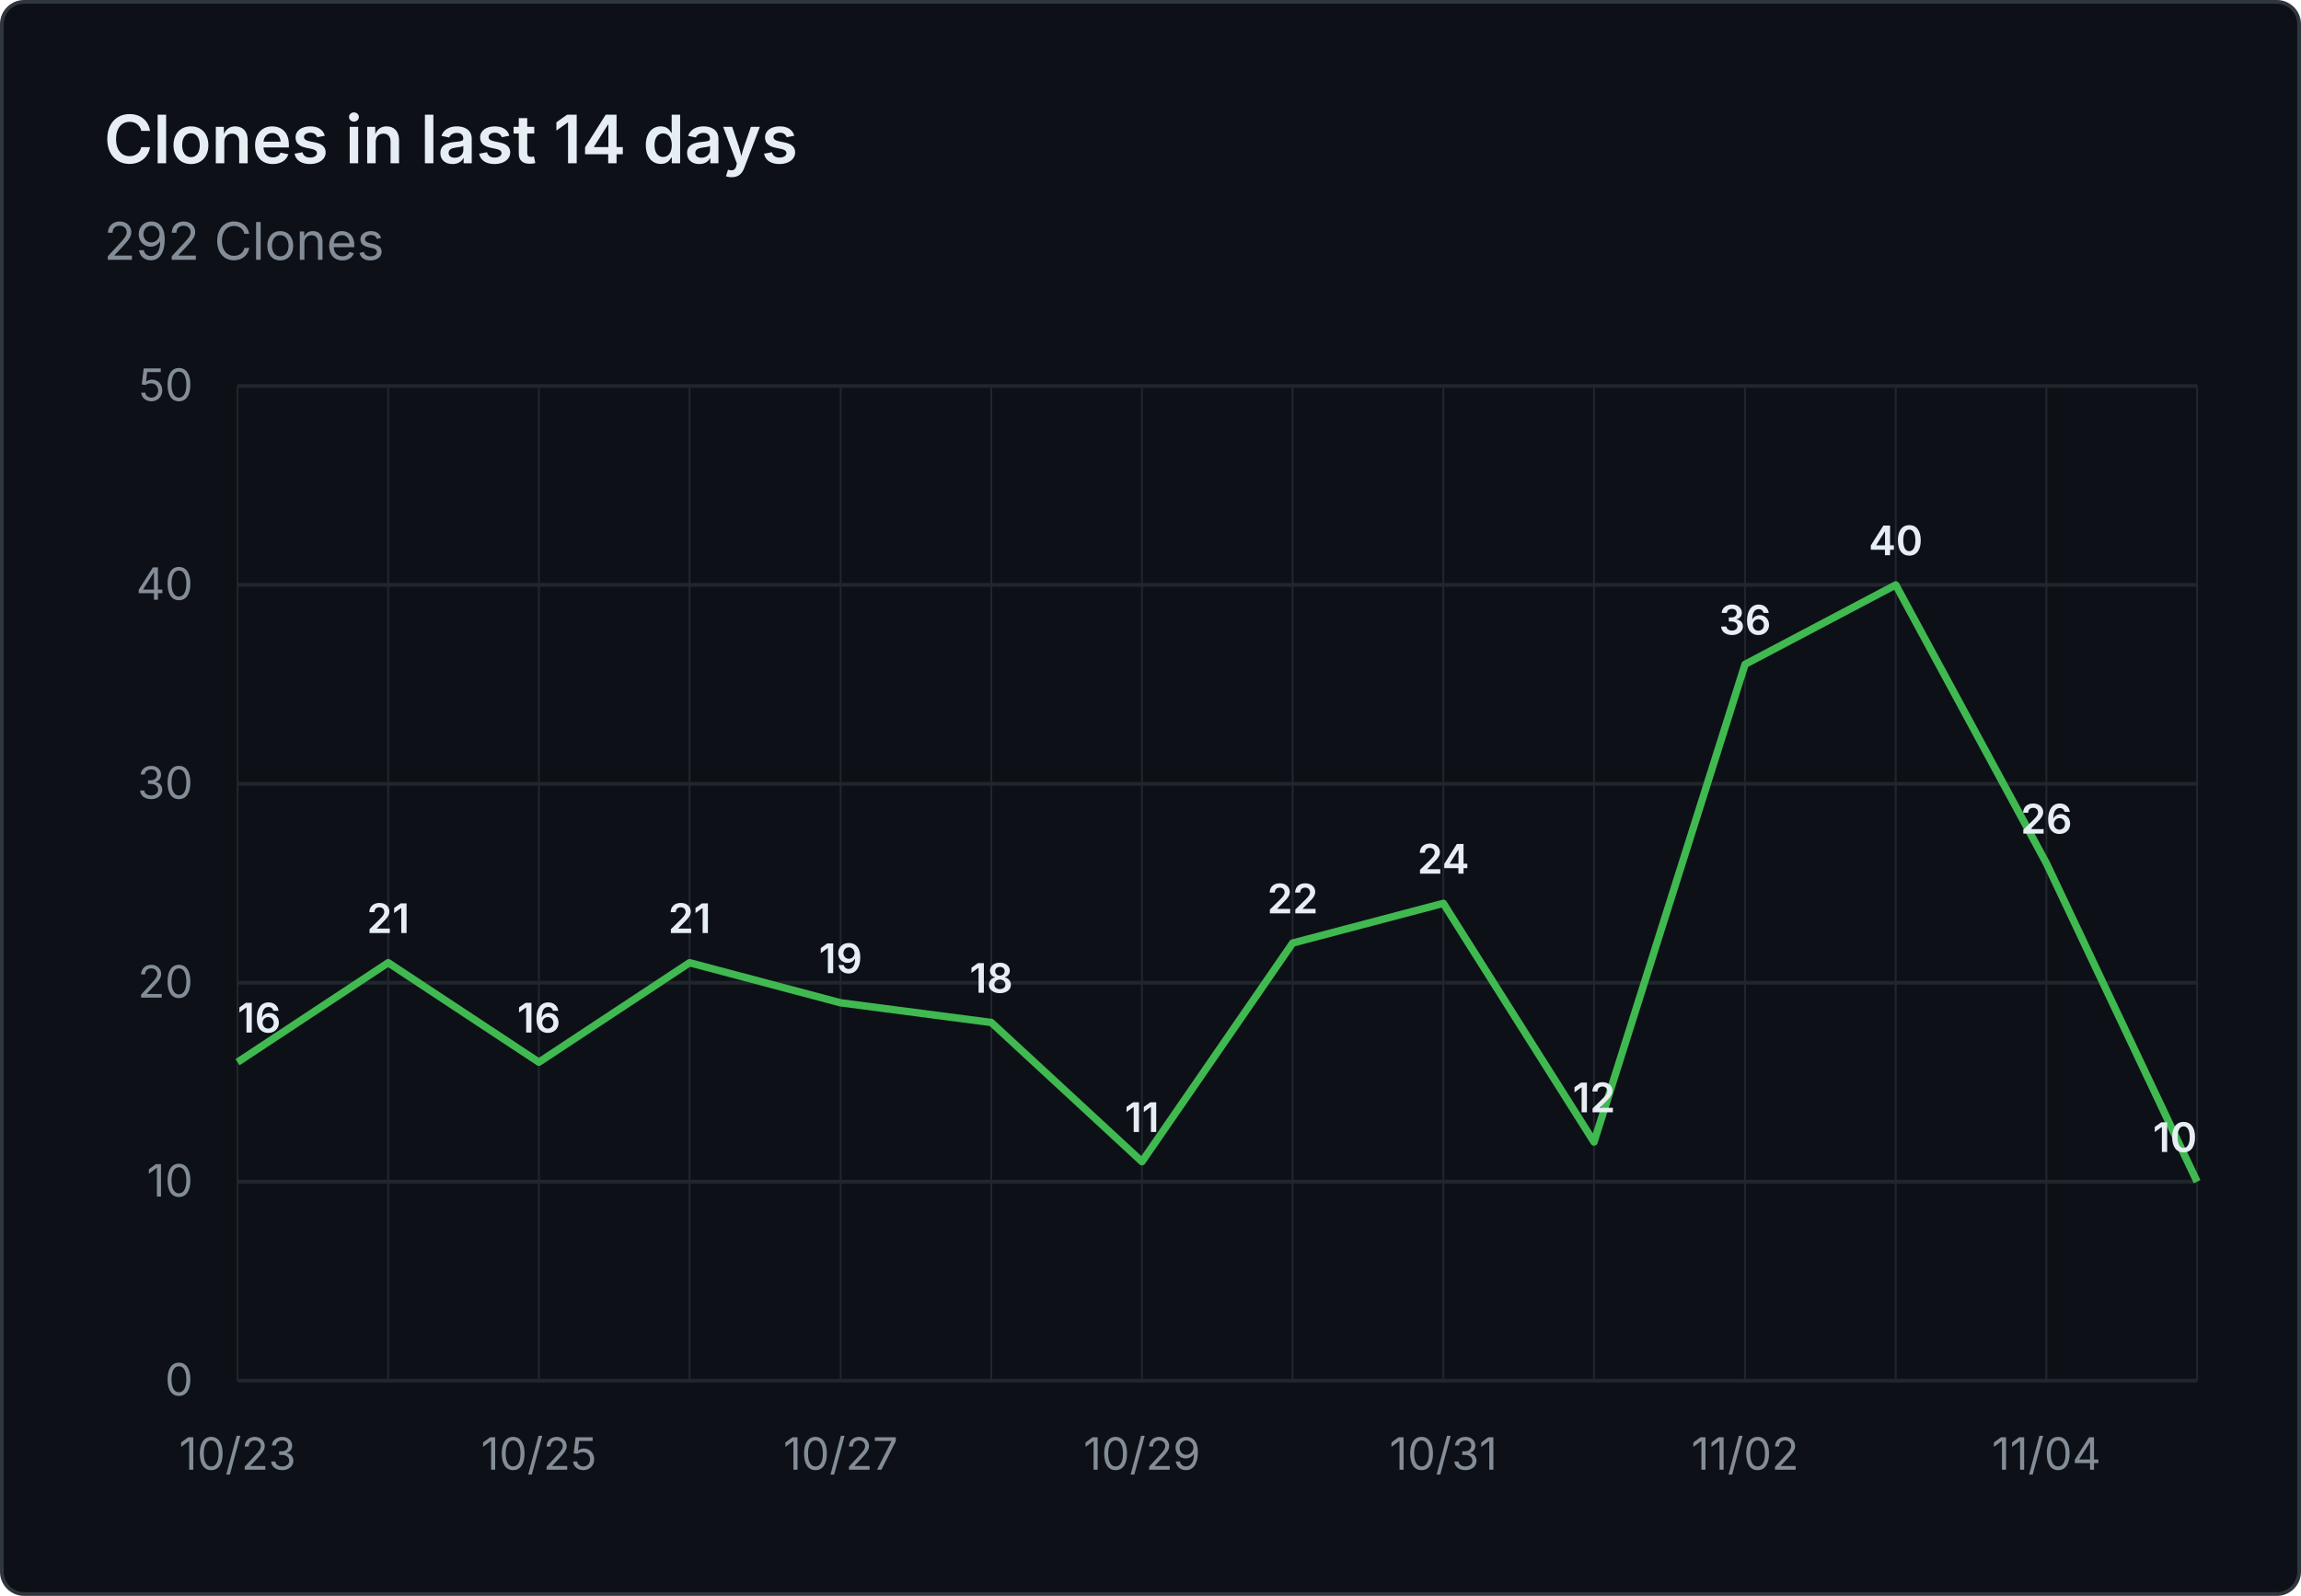
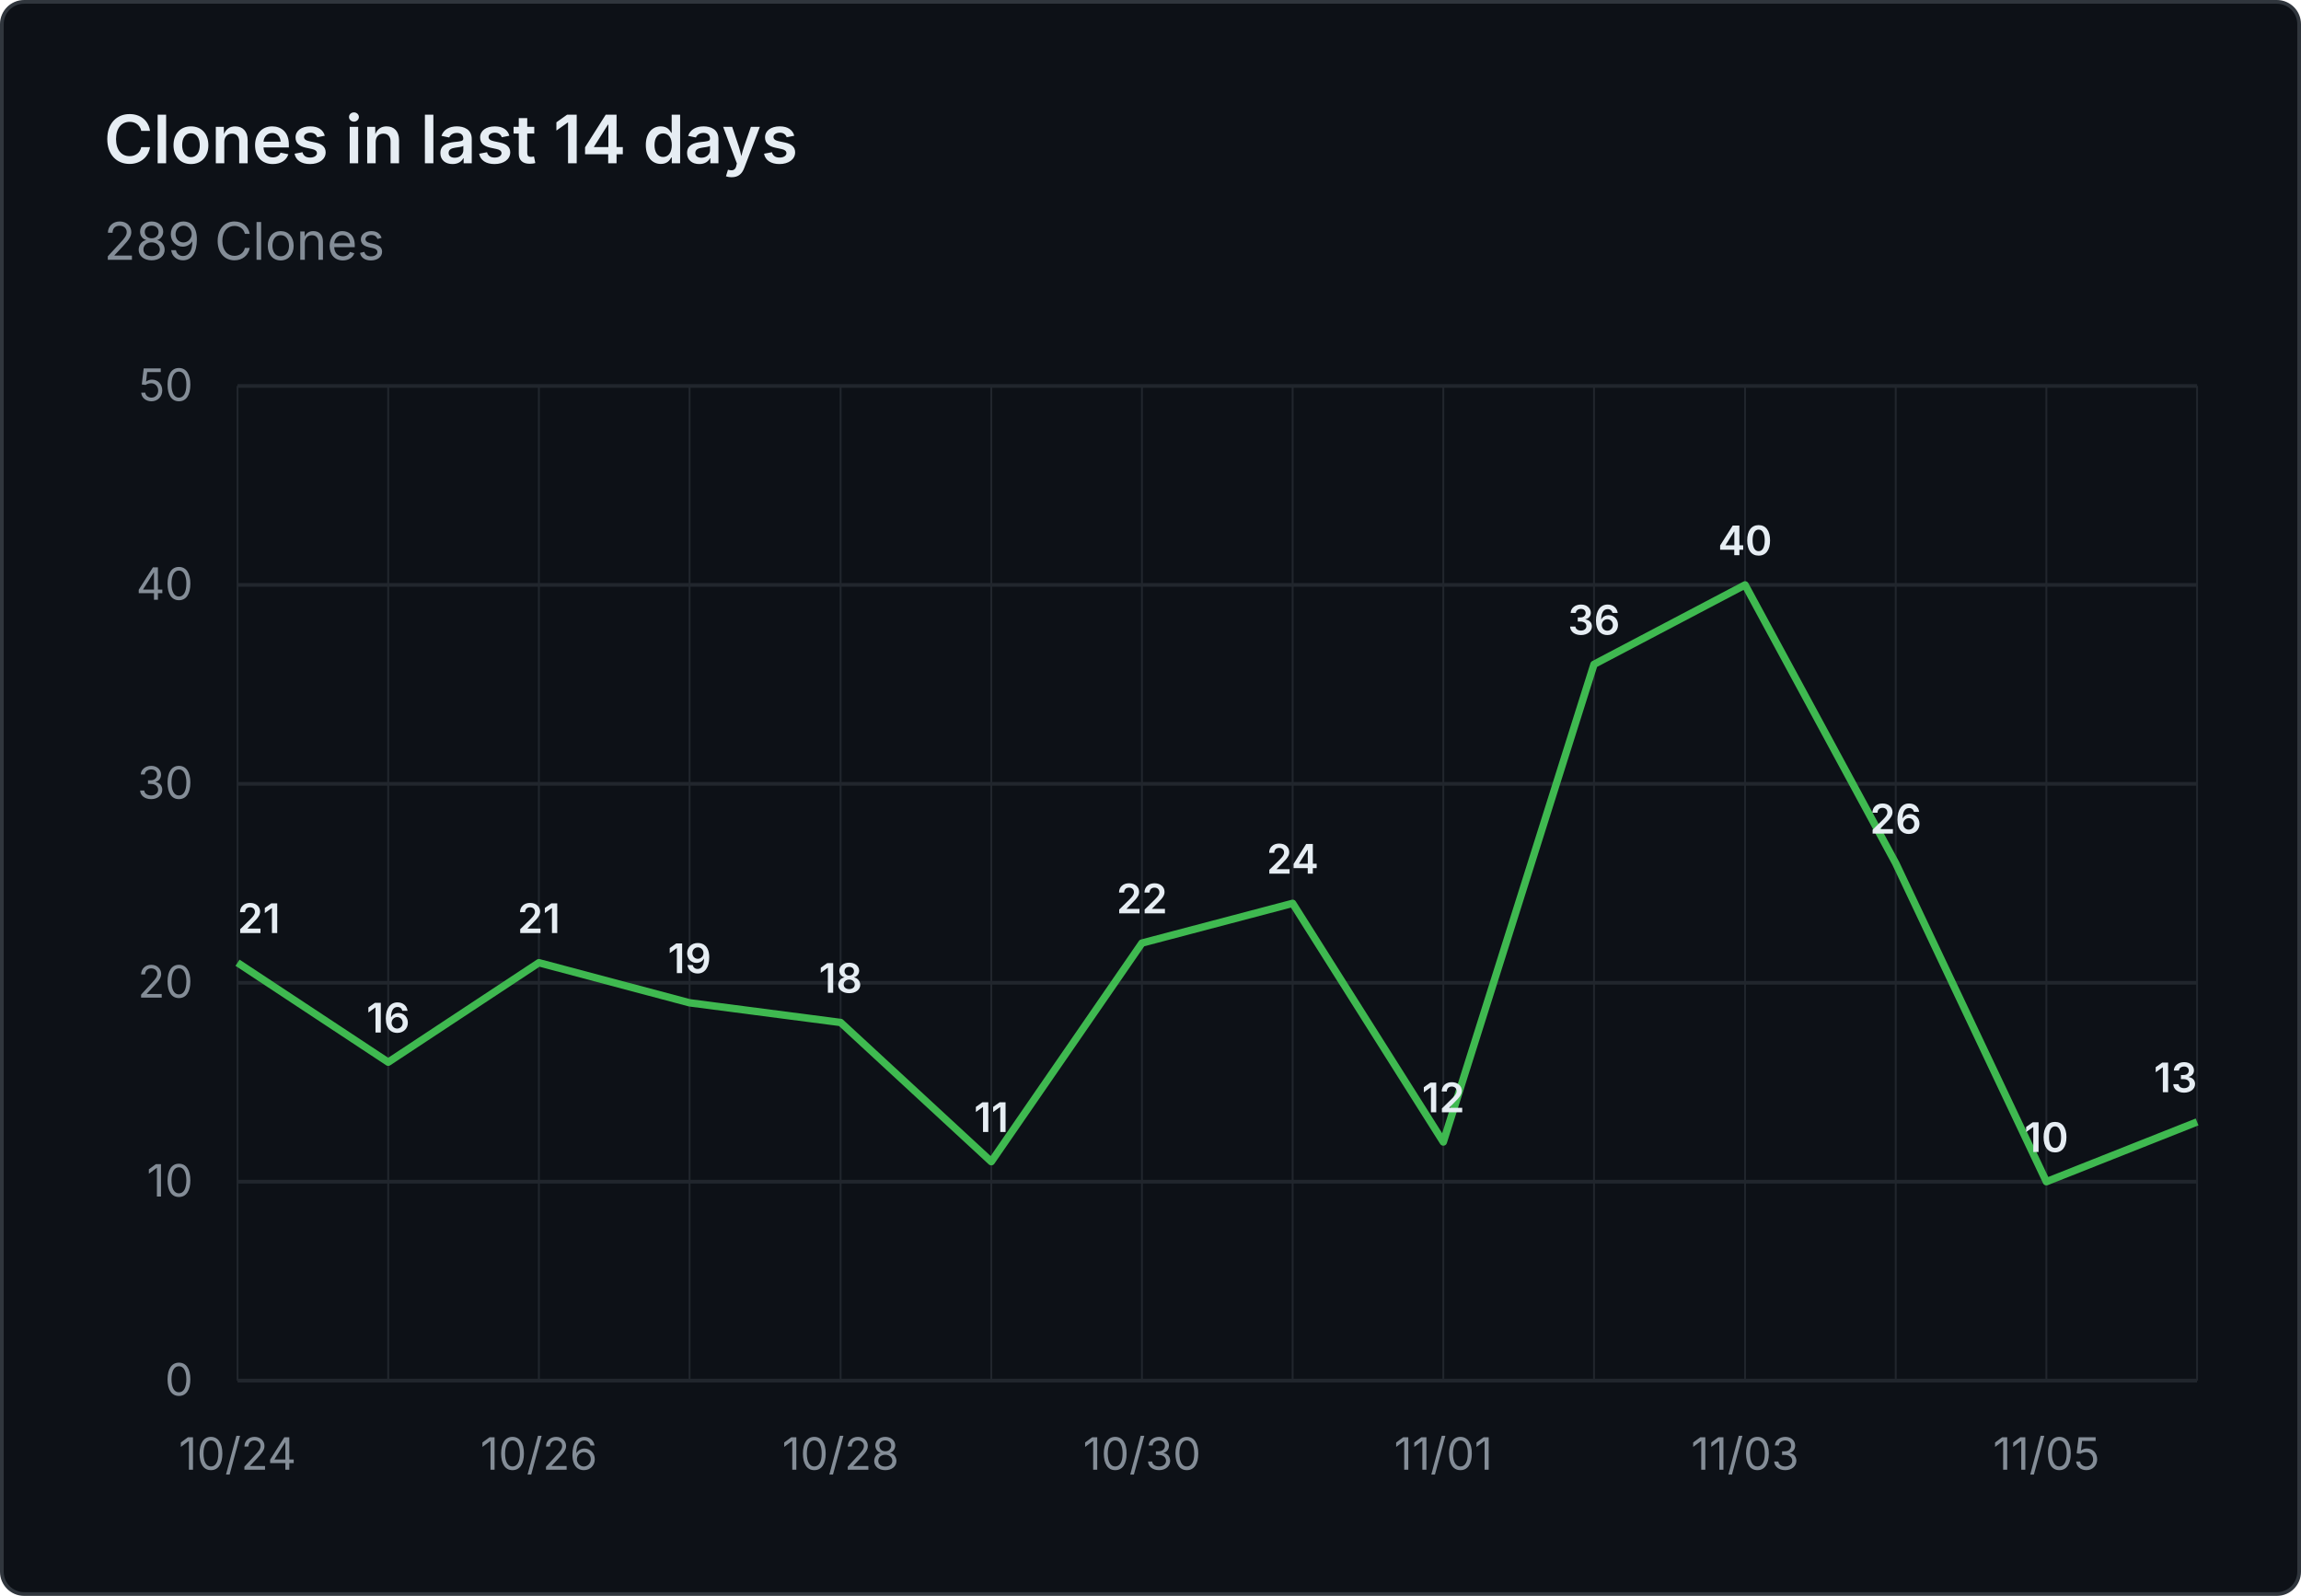
- <svg xmlns="http://www.w3.org/2000/svg" viewBox="0 0 620 430" width="620" height="430" role="img" aria-label="Clones in last 14 days: 292 Clones">
+ <svg xmlns="http://www.w3.org/2000/svg" viewBox="0 0 620 430" width="620" height="430" role="img" aria-label="Clones in last 14 days: 289 Clones">
  <rect x="0.5" y="0.5" width="619" height="429" fill="#0d1117" stroke="#30363d" rx="6" />
  <g font-family="system-ui, -apple-system, 'Segoe UI', sans-serif">
    <text x="28" y="44" fill="#e6edf3" font-size="18" font-weight="600">Clones in last 14 days</text>
-     <text x="28" y="70" fill="#848d97" font-size="14">292 Clones</text>
+     <text x="28" y="70" fill="#848d97" font-size="14">289 Clones</text>
    <line x1="64" y1="372.0" x2="592" y2="372.0" stroke="#21262d" stroke-width="1" />
    <text x="52" y="376.0" text-anchor="end" fill="#848d97" font-size="12">0</text>
    <line x1="64" y1="318.4" x2="592" y2="318.4" stroke="#21262d" stroke-width="1" />
    <text x="52" y="322.4" text-anchor="end" fill="#848d97" font-size="12">10</text>
    <line x1="64" y1="264.8" x2="592" y2="264.8" stroke="#21262d" stroke-width="1" />
    <text x="52" y="268.8" text-anchor="end" fill="#848d97" font-size="12">20</text>
    <line x1="64" y1="211.2" x2="592" y2="211.2" stroke="#21262d" stroke-width="1" />
    <text x="52" y="215.2" text-anchor="end" fill="#848d97" font-size="12">30</text>
    <line x1="64" y1="157.6" x2="592" y2="157.6" stroke="#21262d" stroke-width="1" />
    <text x="52" y="161.6" text-anchor="end" fill="#848d97" font-size="12">40</text>
    <line x1="64" y1="104.0" x2="592" y2="104.0" stroke="#21262d" stroke-width="1" />
    <text x="52" y="108.0" text-anchor="end" fill="#848d97" font-size="12">50</text>
    <line x1="64.0" y1="104" x2="64.0" y2="372" stroke="#21262d" stroke-width="0.5" />
    <line x1="104.6" y1="104" x2="104.6" y2="372" stroke="#21262d" stroke-width="0.5" />
    <line x1="145.2" y1="104" x2="145.2" y2="372" stroke="#21262d" stroke-width="0.5" />
    <line x1="185.8" y1="104" x2="185.8" y2="372" stroke="#21262d" stroke-width="0.5" />
    <line x1="226.5" y1="104" x2="226.5" y2="372" stroke="#21262d" stroke-width="0.5" />
    <line x1="267.1" y1="104" x2="267.1" y2="372" stroke="#21262d" stroke-width="0.5" />
    <line x1="307.7" y1="104" x2="307.7" y2="372" stroke="#21262d" stroke-width="0.5" />
    <line x1="348.3" y1="104" x2="348.3" y2="372" stroke="#21262d" stroke-width="0.5" />
    <line x1="388.9" y1="104" x2="388.9" y2="372" stroke="#21262d" stroke-width="0.5" />
    <line x1="429.5" y1="104" x2="429.5" y2="372" stroke="#21262d" stroke-width="0.5" />
    <line x1="470.2" y1="104" x2="470.2" y2="372" stroke="#21262d" stroke-width="0.5" />
    <line x1="510.8" y1="104" x2="510.8" y2="372" stroke="#21262d" stroke-width="0.5" />
    <line x1="551.4" y1="104" x2="551.4" y2="372" stroke="#21262d" stroke-width="0.5" />
    <line x1="592.0" y1="104" x2="592.0" y2="372" stroke="#21262d" stroke-width="0.5" />
-     <text x="64.0" y="396" text-anchor="middle" fill="#848d97" font-size="12">10/23</text>
-     <text x="145.2" y="396" text-anchor="middle" fill="#848d97" font-size="12">10/25</text>
-     <text x="226.5" y="396" text-anchor="middle" fill="#848d97" font-size="12">10/27</text>
-     <text x="307.7" y="396" text-anchor="middle" fill="#848d97" font-size="12">10/29</text>
-     <text x="388.9" y="396" text-anchor="middle" fill="#848d97" font-size="12">10/31</text>
-     <text x="470.2" y="396" text-anchor="middle" fill="#848d97" font-size="12">11/02</text>
-     <text x="551.4" y="396" text-anchor="middle" fill="#848d97" font-size="12">11/04</text>
-     <path d="M 64.0 286.2 L 104.6 259.4 L 145.2 286.2 L 185.8 259.4 L 226.5 270.2 L 267.1 275.5 L 307.7 313.0 L 348.3 254.1 L 388.9 243.4 L 429.5 307.7 L 470.2 179.0 L 510.8 157.6 L 551.4 232.6 L 592.0 318.4" fill="none" stroke="#3fb950" stroke-width="2" stroke-linejoin="round" />
-     <text x="64.0" y="278.2" text-anchor="start" fill="#e6edf3" font-size="11" font-weight="600">16</text>
-     <text x="104.6" y="251.4" text-anchor="middle" fill="#e6edf3" font-size="11" font-weight="600">21</text>
-     <text x="145.2" y="278.2" text-anchor="middle" fill="#e6edf3" font-size="11" font-weight="600">16</text>
-     <text x="185.8" y="251.4" text-anchor="middle" fill="#e6edf3" font-size="11" font-weight="600">21</text>
-     <text x="226.5" y="262.2" text-anchor="middle" fill="#e6edf3" font-size="11" font-weight="600">19</text>
-     <text x="267.1" y="267.5" text-anchor="middle" fill="#e6edf3" font-size="11" font-weight="600">18</text>
-     <text x="307.7" y="305.0" text-anchor="middle" fill="#e6edf3" font-size="11" font-weight="600">11</text>
-     <text x="348.3" y="246.1" text-anchor="middle" fill="#e6edf3" font-size="11" font-weight="600">22</text>
-     <text x="388.9" y="235.4" text-anchor="middle" fill="#e6edf3" font-size="11" font-weight="600">24</text>
-     <text x="429.5" y="299.7" text-anchor="middle" fill="#e6edf3" font-size="11" font-weight="600">12</text>
-     <text x="470.2" y="171.0" text-anchor="middle" fill="#e6edf3" font-size="11" font-weight="600">36</text>
-     <text x="510.8" y="149.6" text-anchor="middle" fill="#e6edf3" font-size="11" font-weight="600">40</text>
-     <text x="551.4" y="224.6" text-anchor="middle" fill="#e6edf3" font-size="11" font-weight="600">26</text>
-     <text x="592.0" y="310.4" text-anchor="end" fill="#e6edf3" font-size="11" font-weight="600">10</text>
+     <text x="64.0" y="396" text-anchor="middle" fill="#848d97" font-size="12">10/24</text>
+     <text x="145.2" y="396" text-anchor="middle" fill="#848d97" font-size="12">10/26</text>
+     <text x="226.5" y="396" text-anchor="middle" fill="#848d97" font-size="12">10/28</text>
+     <text x="307.7" y="396" text-anchor="middle" fill="#848d97" font-size="12">10/30</text>
+     <text x="388.9" y="396" text-anchor="middle" fill="#848d97" font-size="12">11/01</text>
+     <text x="470.2" y="396" text-anchor="middle" fill="#848d97" font-size="12">11/03</text>
+     <text x="551.4" y="396" text-anchor="middle" fill="#848d97" font-size="12">11/05</text>
+     <path d="M 64.0 259.4 L 104.6 286.2 L 145.2 259.4 L 185.8 270.2 L 226.5 275.5 L 267.1 313.0 L 307.7 254.1 L 348.3 243.4 L 388.9 307.7 L 429.5 179.0 L 470.2 157.6 L 510.8 232.6 L 551.4 318.4 L 592.0 302.3" fill="none" stroke="#3fb950" stroke-width="2" stroke-linejoin="round" />
+     <text x="64.0" y="251.4" text-anchor="start" fill="#e6edf3" font-size="11" font-weight="600">21</text>
+     <text x="104.6" y="278.2" text-anchor="middle" fill="#e6edf3" font-size="11" font-weight="600">16</text>
+     <text x="145.2" y="251.4" text-anchor="middle" fill="#e6edf3" font-size="11" font-weight="600">21</text>
+     <text x="185.8" y="262.2" text-anchor="middle" fill="#e6edf3" font-size="11" font-weight="600">19</text>
+     <text x="226.5" y="267.5" text-anchor="middle" fill="#e6edf3" font-size="11" font-weight="600">18</text>
+     <text x="267.1" y="305.0" text-anchor="middle" fill="#e6edf3" font-size="11" font-weight="600">11</text>
+     <text x="307.7" y="246.1" text-anchor="middle" fill="#e6edf3" font-size="11" font-weight="600">22</text>
+     <text x="348.3" y="235.4" text-anchor="middle" fill="#e6edf3" font-size="11" font-weight="600">24</text>
+     <text x="388.9" y="299.7" text-anchor="middle" fill="#e6edf3" font-size="11" font-weight="600">12</text>
+     <text x="429.5" y="171.0" text-anchor="middle" fill="#e6edf3" font-size="11" font-weight="600">36</text>
+     <text x="470.2" y="149.6" text-anchor="middle" fill="#e6edf3" font-size="11" font-weight="600">40</text>
+     <text x="510.8" y="224.6" text-anchor="middle" fill="#e6edf3" font-size="11" font-weight="600">26</text>
+     <text x="551.4" y="310.4" text-anchor="middle" fill="#e6edf3" font-size="11" font-weight="600">10</text>
+     <text x="592.0" y="294.3" text-anchor="end" fill="#e6edf3" font-size="11" font-weight="600">13</text>
  </g>
</svg>
